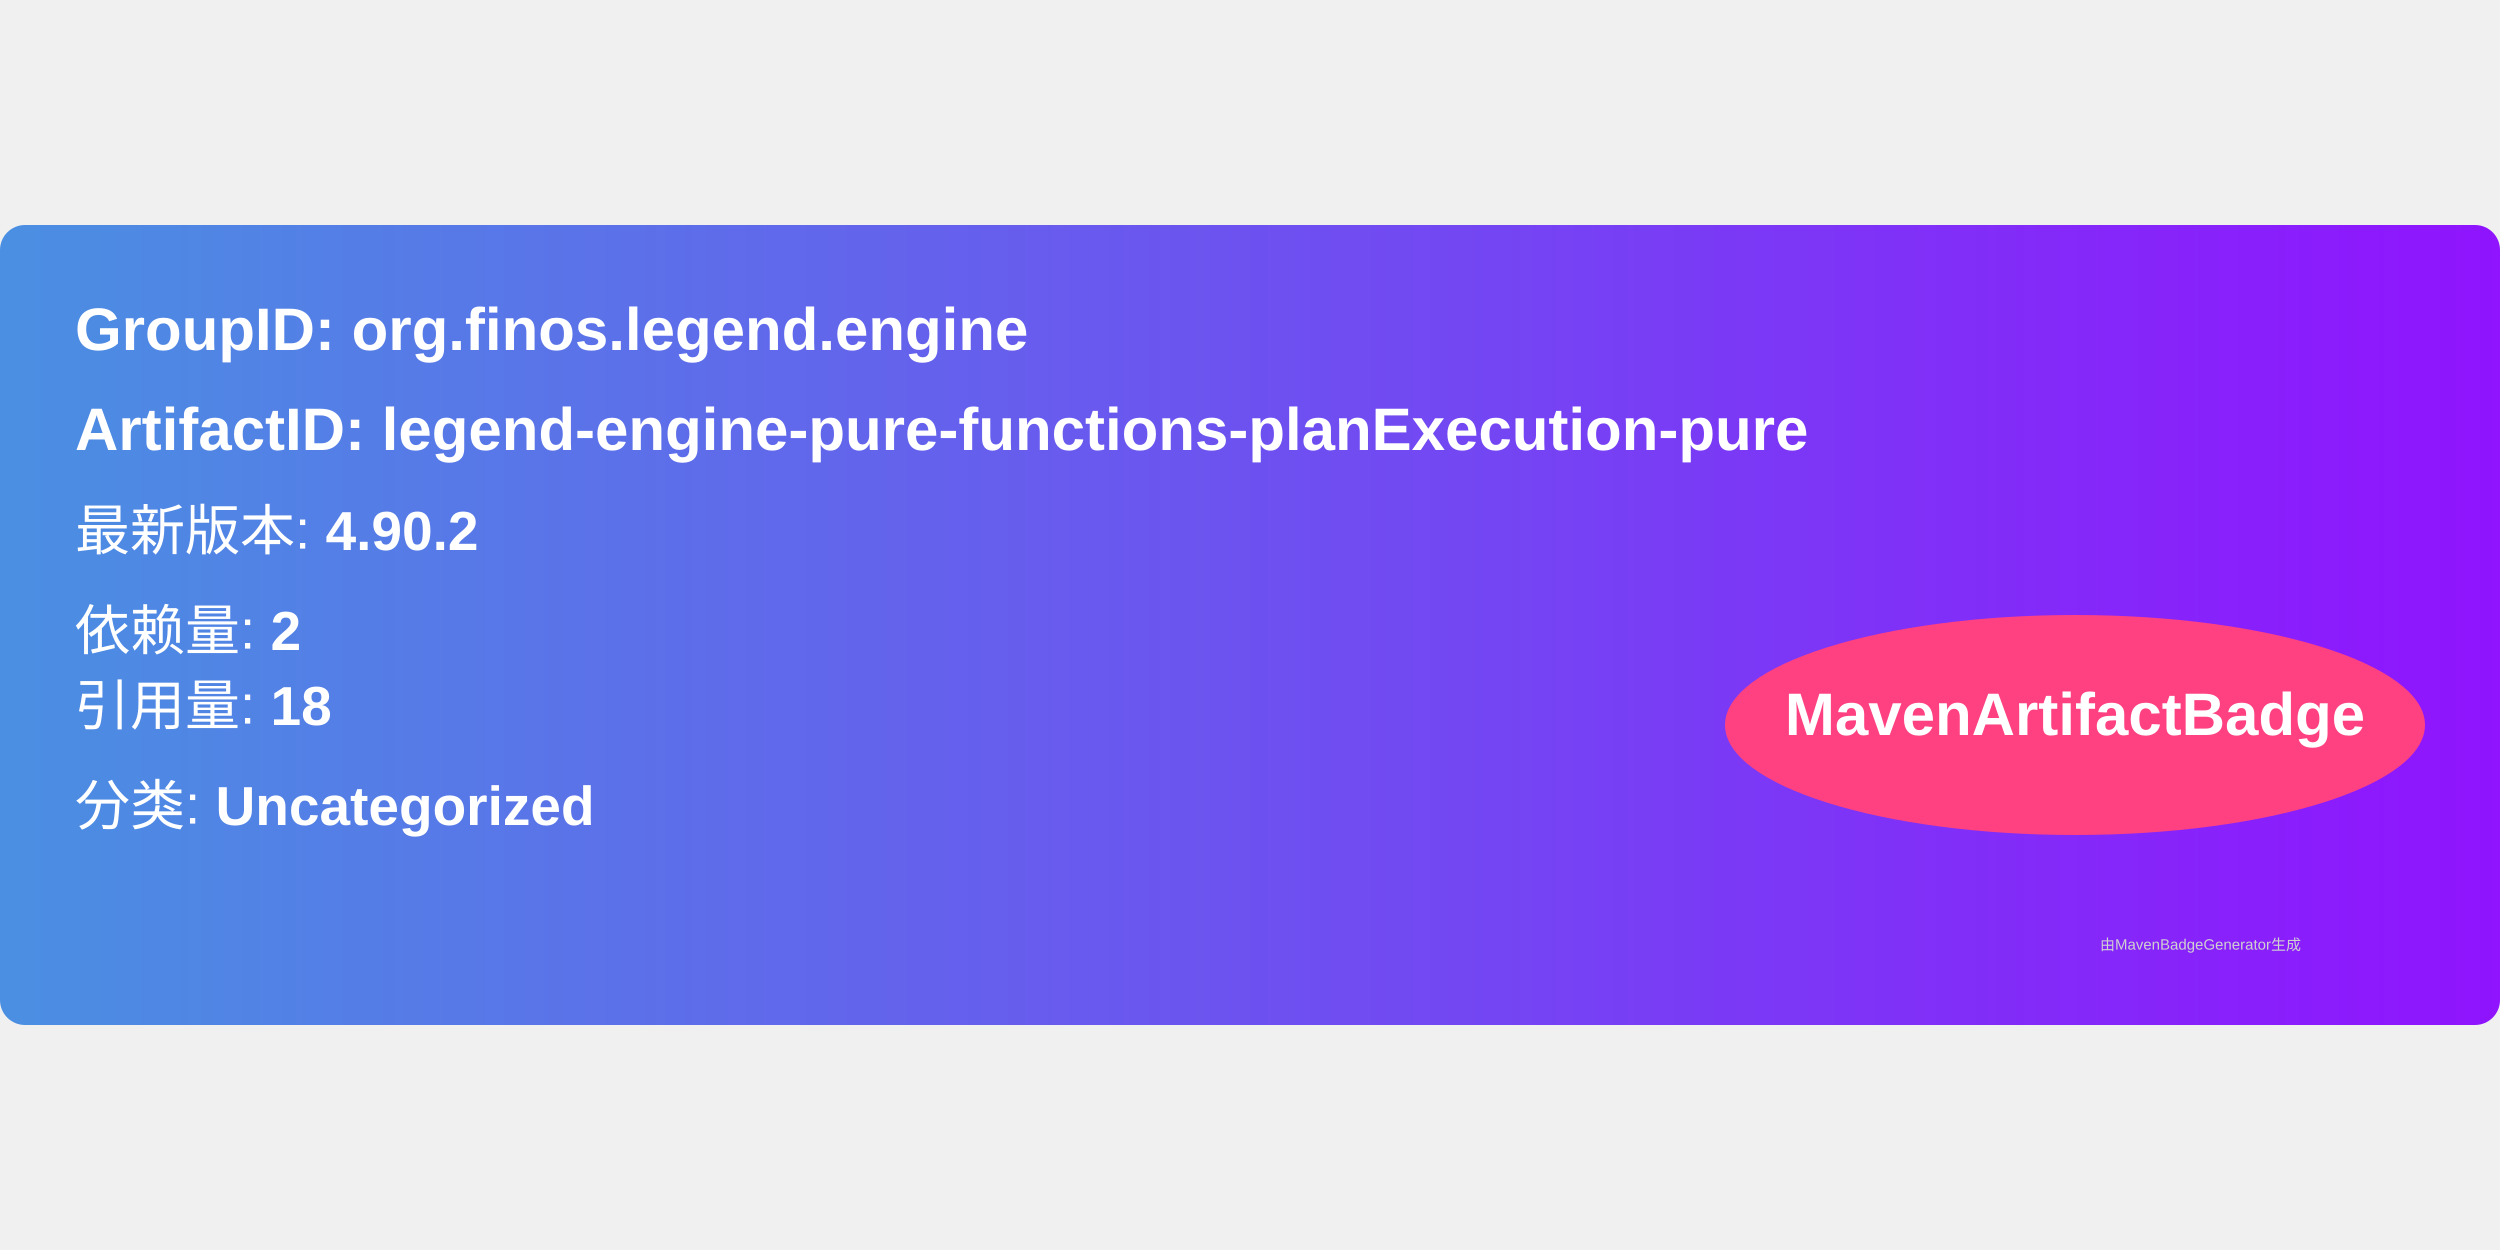
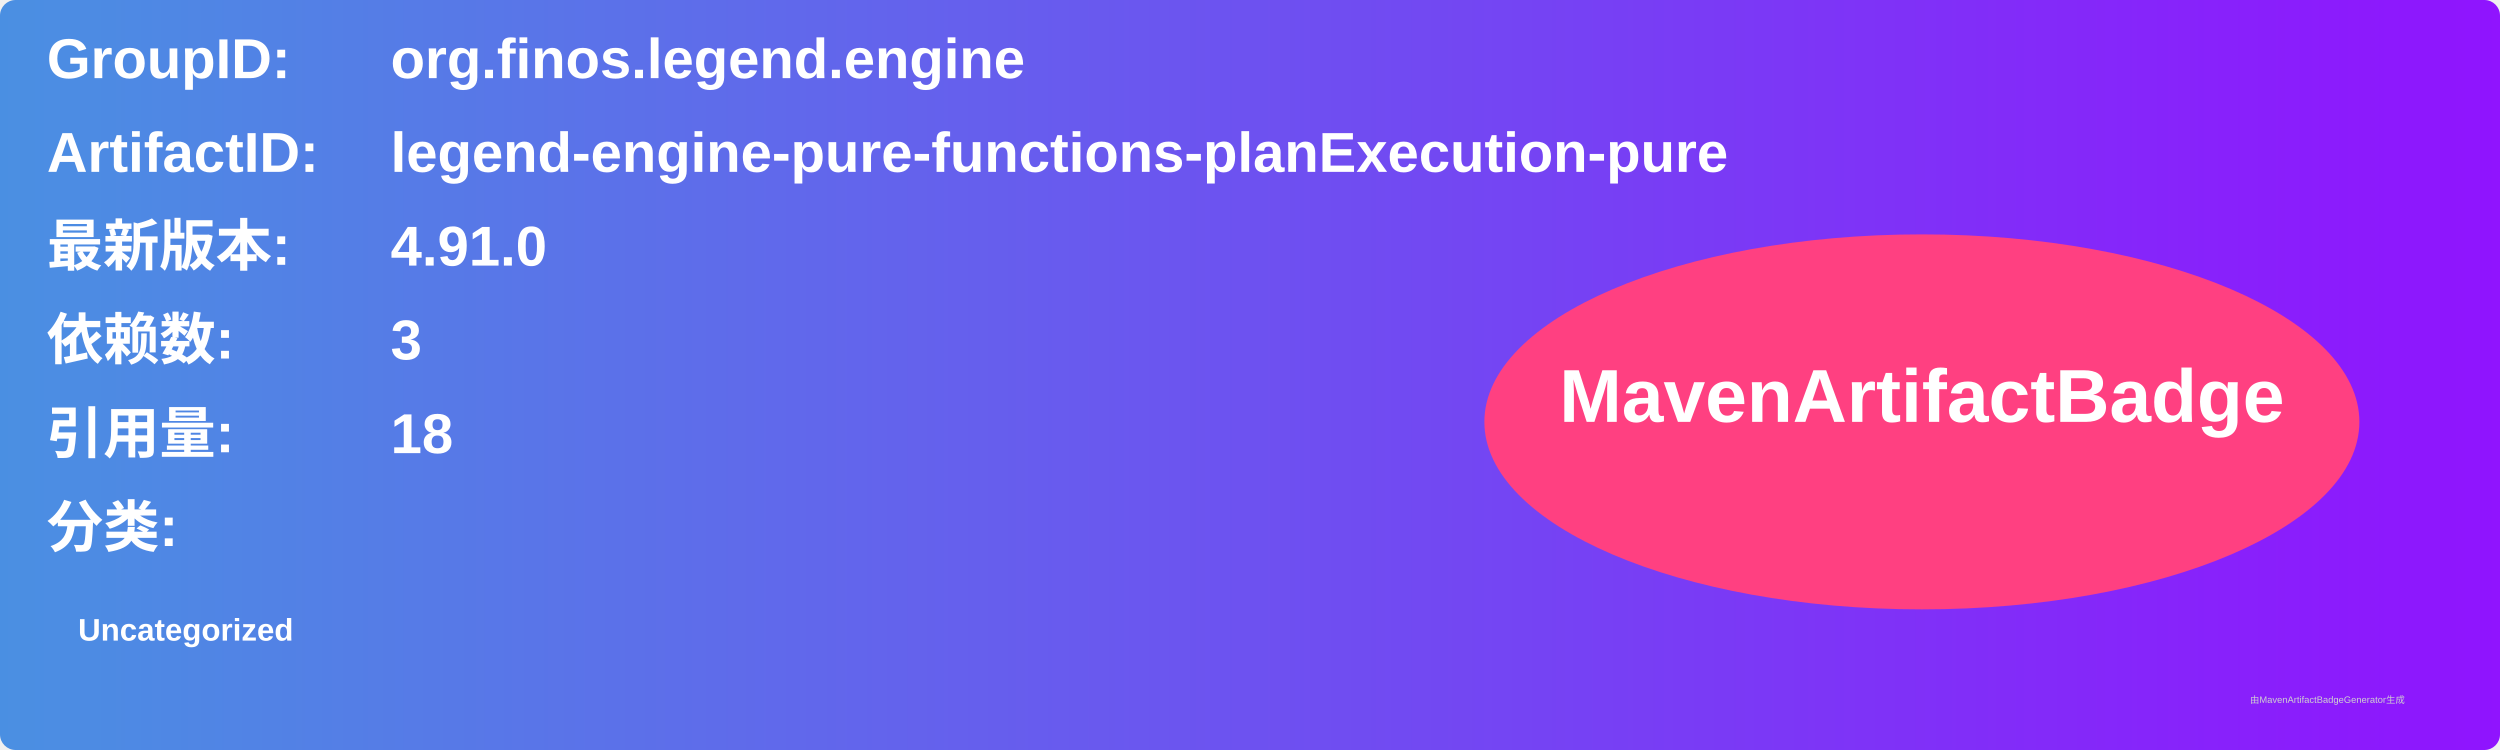
- <svg xmlns="http://www.w3.org/2000/svg" width="300" height="150" viewBox="0 0 500 160">
+ <svg xmlns="http://www.w3.org/2000/svg" width="800" height="240" viewBox="0 0 800 240">
  <linearGradient id="grad" x1="0%" y1="0%" x2="100%" y2="0%">
    <stop offset="0%" stop-color="#4a90e2" />
    <stop offset="100%" stop-color="#9013fe" />
  </linearGradient>
  <rect width="100%" height="100%" rx="5" ry="5" fill="url(#grad)" />
  <g transform="translate(15, 15)">
-     <text x="0" y="10" font-family="Arial" font-size="12" fill="white" font-weight="bold" width="260">
-       GroupID:   org.finos.legend.engine
+     <text x="0" y="10" font-family="Arial" font-size="18" fill="white" font-weight="bold" width="260">GroupID:</text>
+     <text x="110" y="10" font-family="Arial" font-size="18" fill="white" font-weight="bold" width="460">org.finos.legend.engine</text>
+     <text x="0" y="40" font-family="Arial" font-size="18" fill="white" font-weight="bold" width="260">ArtifactID:</text>
+     <text x="110" y="40" font-family="Arial" font-size="18" fill="white" font-weight="bold" width="460">legend-engine-pure-functions-planExecution-pure</text>
+     <text x="0" y="70" font-family="Arial" font-size="18" fill="white" font-weight="bold">最新版本:</text>
+     <text x="110" y="70" font-family="Arial" font-size="18" fill="white" font-weight="bold">
+       <tspan font-weight="bold">4.91.0</tspan>
    </text>
-     <text x="0" y="30" font-family="Arial" font-size="12" fill="white" font-weight="bold" width="260">
-       ArtifactID: legend-engine-pure-functions-planExecution-pure
+     <text x="0" y="100" font-family="Arial" font-size="18" fill="white" font-weight="bold">依赖数: </text>
+     <text x="110" y="100" font-family="Arial" font-size="18" fill="white">
+       <tspan font-weight="bold">3</tspan>
    </text>
-     <text x="0" y="50" font-family="Arial" font-size="11" fill="white">
-       最新版本: <tspan font-weight="bold">4.90.2</tspan>
+     <text x="0" y="130" font-family="Arial" font-size="18" fill="white" font-weight="bold">引用量: </text>
+     <text x="110" y="130" font-family="Arial" font-size="18" fill="white">
+       <tspan font-weight="bold">18</tspan>
    </text>
-     <text x="0" y="70" font-family="Arial" font-size="11" fill="white">
-       依赖量: <tspan font-weight="bold">2</tspan>
+     <text x="0" y="160" font-family="Arial" font-size="18" fill="white" font-weight="bold">分类:</text>
+     <text x="10" y="190" font-family="Arial" font-size="10" fill="white">
+       <tspan font-weight="bold">Uncategorized</tspan>
    </text>
-     <text x="0" y="85" font-family="Arial" font-size="11" fill="white">
-       引用量: <tspan font-weight="bold">18</tspan>
-     </text>
-     <text x="0" y="105" font-family="Arial" font-size="11" fill="white">
-       分类: <tspan font-weight="bold">Uncategorized</tspan>
-     </text>
-     <ellipse cx="400" cy="85" rx="70" ry="22" fill="#ff4081" />
-     <text x="400" y="87" text-anchor="middle" font-family="Arial" font-size="12" fill="white" font-weight="bold">MavenArtifactBadge</text>
+     <ellipse cx="600" cy="120" rx="140" ry="60" fill="#ff4081" />
+     <text x="600" y="120" text-anchor="middle" font-family="Arial" font-size="24" fill="white" font-weight="bold">MavenArtifactBadge</text>
  </g>
-   <text x="420" y="145" font-family="Arial" font-size="3" fill="#d0d0d0">
-     由MavenBadgeGenerator生成
-   </text>
+   <text x="720" y="225" font-family="Arial" font-size="3" fill="#d0d0d0">由MavenArtifactBadgeGenerator生成</text>
</svg>
